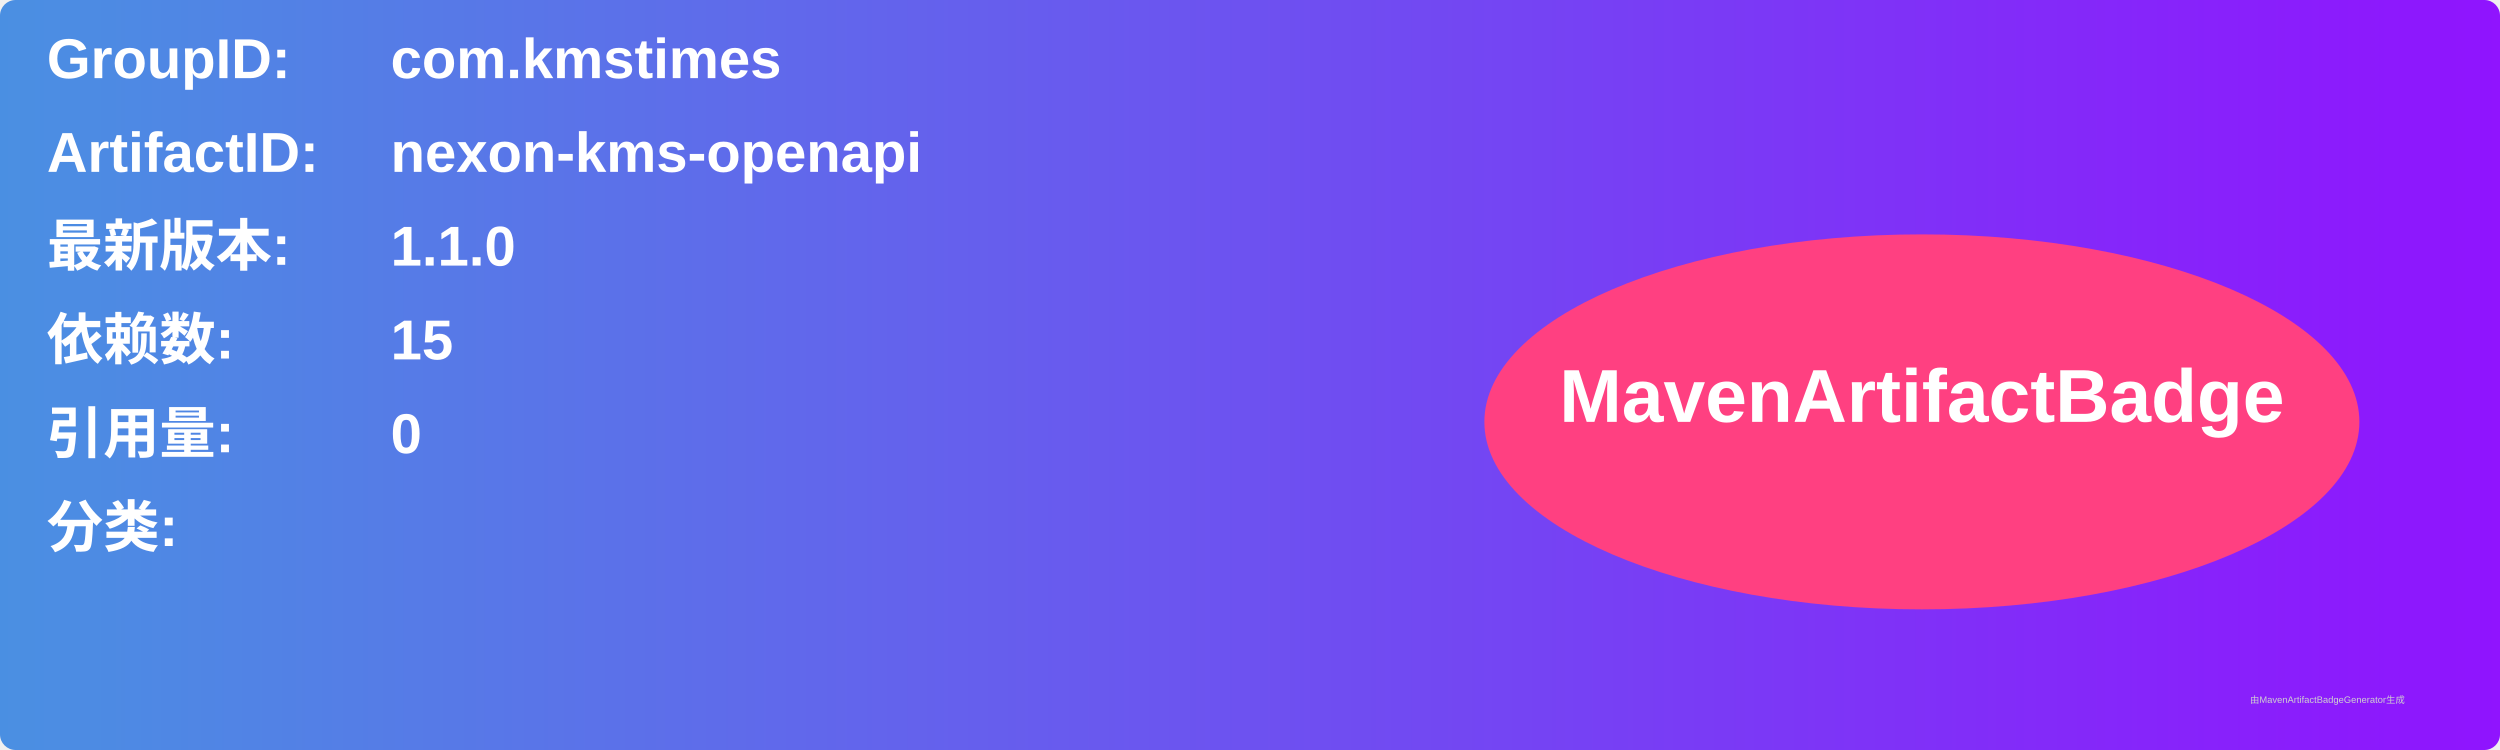
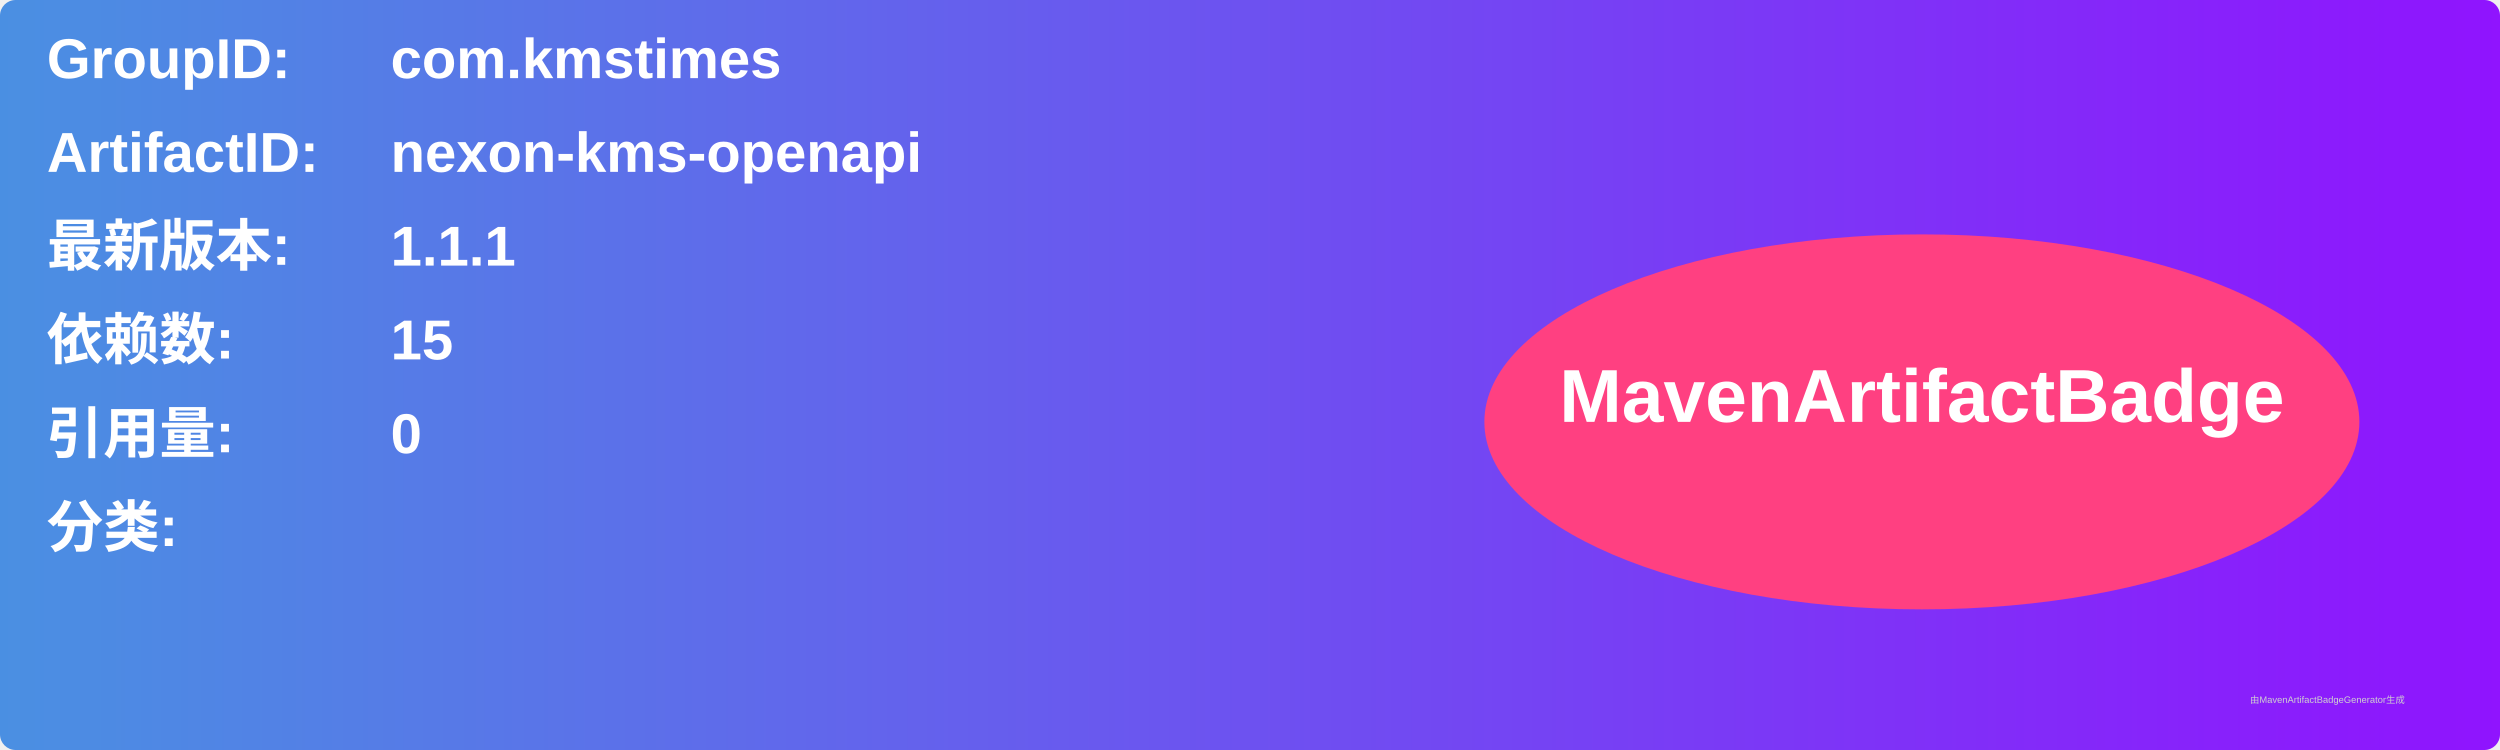
<svg xmlns="http://www.w3.org/2000/svg" width="800" height="240" viewBox="0 0 800 240">
  <linearGradient id="grad" x1="0%" y1="0%" x2="100%" y2="0%">
    <stop offset="0%" stop-color="#4a90e2" />
    <stop offset="100%" stop-color="#9013fe" />
  </linearGradient>
  <rect width="100%" height="100%" rx="5" ry="5" fill="url(#grad)" />
  <g transform="translate(15, 15)">
    <text x="0" y="10" font-family="Arial" font-size="18" fill="white" font-weight="bold" width="260">GroupID:</text>
    <text x="110" y="10" font-family="Arial" font-size="18" fill="white" font-weight="bold" width="460">com.kmstimes</text>
    <text x="0" y="40" font-family="Arial" font-size="18" fill="white" font-weight="bold" width="260">ArtifactID:</text>
    <text x="110" y="40" font-family="Arial" font-size="18" fill="white" font-weight="bold" width="460">nexon-kms-openapi</text>
    <text x="0" y="70" font-family="Arial" font-size="18" fill="white" font-weight="bold">最新版本:</text>
    <text x="110" y="70" font-family="Arial" font-size="18" fill="white" font-weight="bold">
-       <tspan font-weight="bold">1.1.0</tspan>
+       <tspan font-weight="bold">1.1.1</tspan>
    </text>
    <text x="0" y="100" font-family="Arial" font-size="18" fill="white" font-weight="bold">依赖数: </text>
    <text x="110" y="100" font-family="Arial" font-size="18" fill="white">
      <tspan font-weight="bold">15</tspan>
    </text>
    <text x="0" y="130" font-family="Arial" font-size="18" fill="white" font-weight="bold">引用量: </text>
    <text x="110" y="130" font-family="Arial" font-size="18" fill="white">
      <tspan font-weight="bold">0</tspan>
    </text>
    <text x="0" y="160" font-family="Arial" font-size="18" fill="white" font-weight="bold">分类:</text>
    <text x="10" y="190" font-family="Arial" font-size="10" fill="white">
      <tspan font-weight="bold" />
    </text>
    <ellipse cx="600" cy="120" rx="140" ry="60" fill="#ff4081" />
    <text x="600" y="120" text-anchor="middle" font-family="Arial" font-size="24" fill="white" font-weight="bold">MavenArtifactBadge</text>
  </g>
  <text x="720" y="225" font-family="Arial" font-size="3" fill="#d0d0d0">由MavenArtifactBadgeGenerator生成</text>
</svg>
